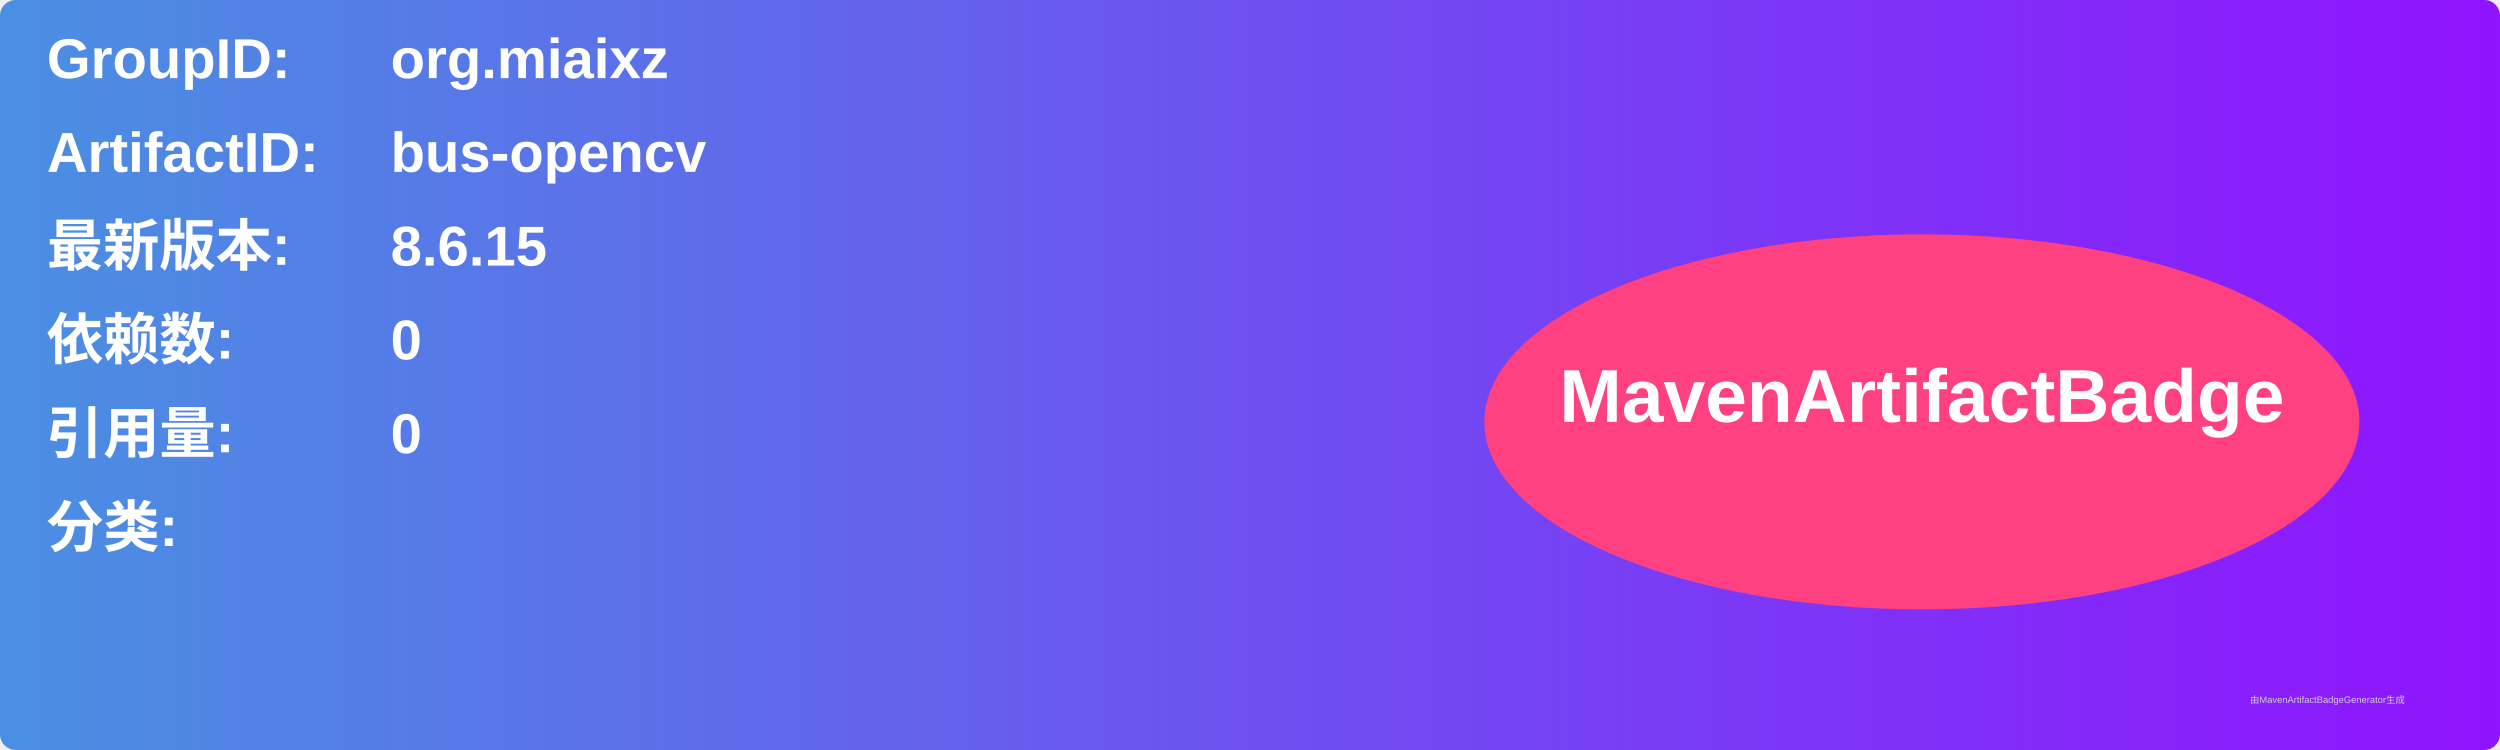
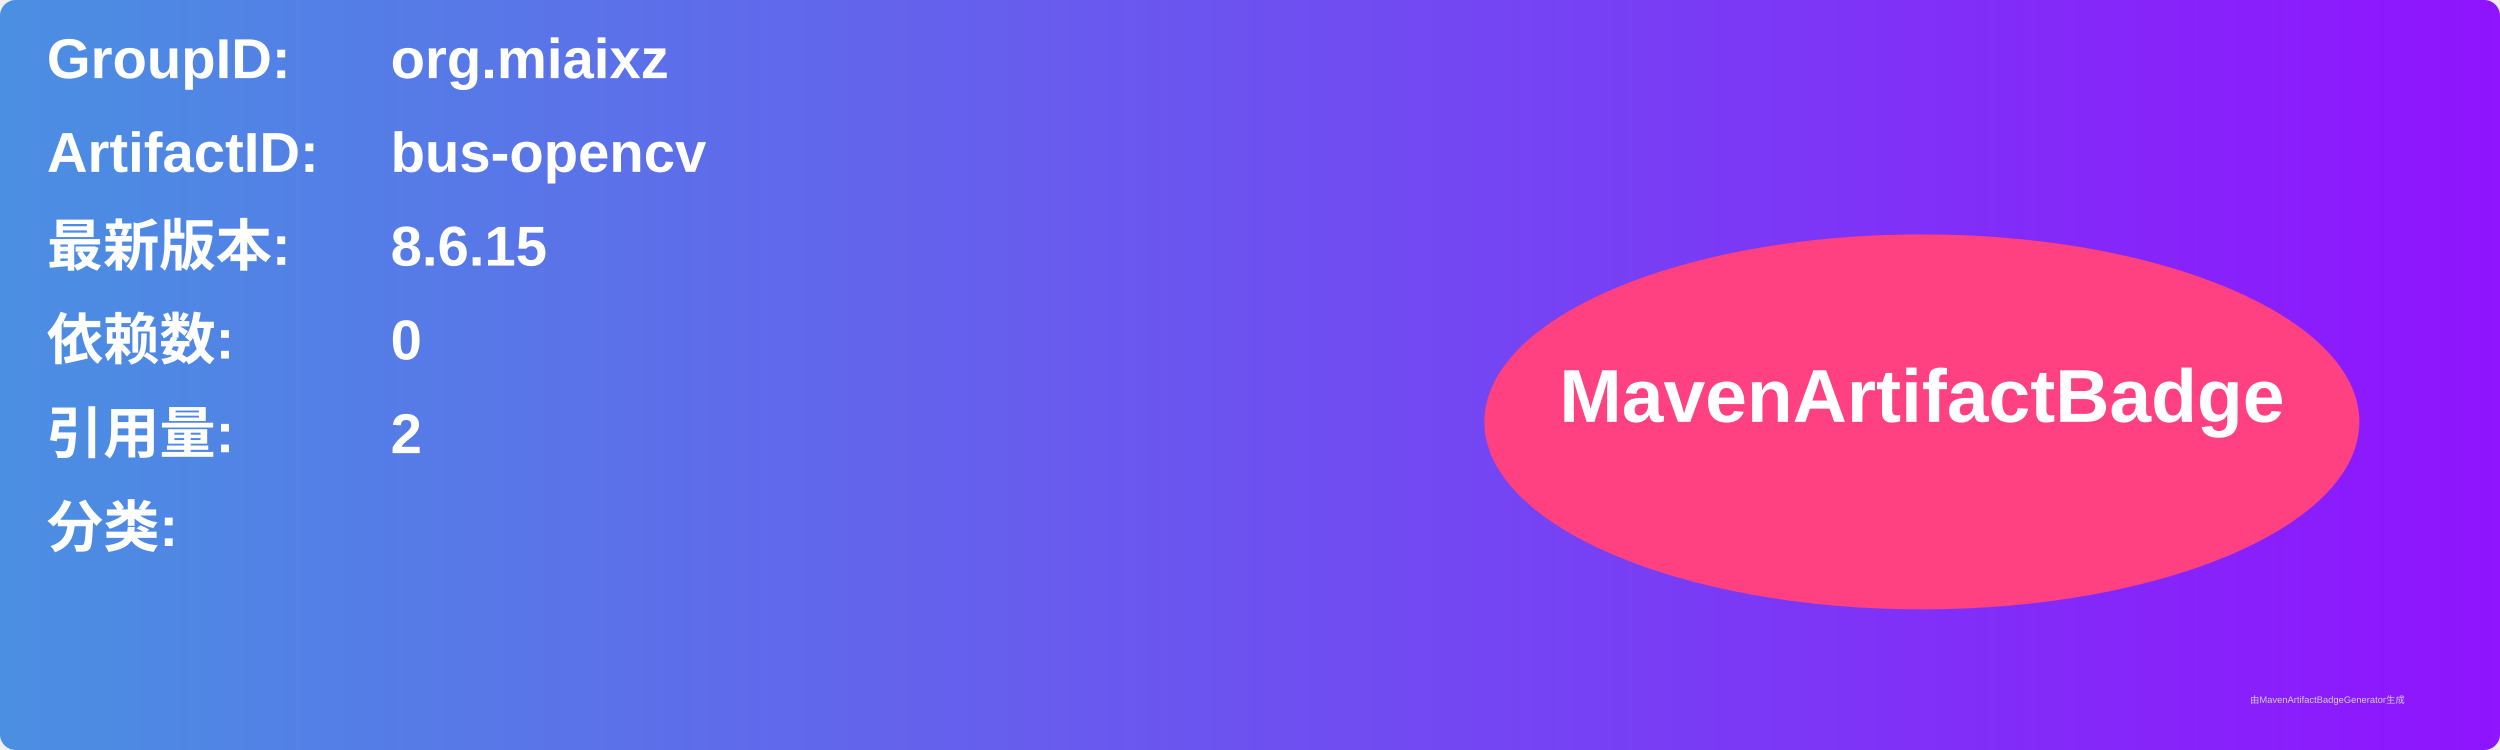
<svg xmlns="http://www.w3.org/2000/svg" width="800" height="240" viewBox="0 0 800 240">
  <linearGradient id="grad" x1="0%" y1="0%" x2="100%" y2="0%">
    <stop offset="0%" stop-color="#4a90e2" />
    <stop offset="100%" stop-color="#9013fe" />
  </linearGradient>
  <rect width="100%" height="100%" rx="5" ry="5" fill="url(#grad)" />
  <g transform="translate(15, 15)">
    <text x="0" y="10" font-family="Arial" font-size="18" fill="white" font-weight="bold" width="260">GroupID:</text>
    <text x="110" y="10" font-family="Arial" font-size="18" fill="white" font-weight="bold" width="460">org.miaixz</text>
    <text x="0" y="40" font-family="Arial" font-size="18" fill="white" font-weight="bold" width="260">ArtifactID:</text>
    <text x="110" y="40" font-family="Arial" font-size="18" fill="white" font-weight="bold" width="460">bus-opencv</text>
    <text x="0" y="70" font-family="Arial" font-size="18" fill="white" font-weight="bold">最新版本:</text>
    <text x="110" y="70" font-family="Arial" font-size="18" fill="white" font-weight="bold">
      <tspan font-weight="bold">8.6.15</tspan>
    </text>
    <text x="0" y="100" font-family="Arial" font-size="18" fill="white" font-weight="bold">依赖数: </text>
    <text x="110" y="100" font-family="Arial" font-size="18" fill="white">
      <tspan font-weight="bold">0</tspan>
    </text>
    <text x="0" y="130" font-family="Arial" font-size="18" fill="white" font-weight="bold">引用量: </text>
    <text x="110" y="130" font-family="Arial" font-size="18" fill="white">
-       <tspan font-weight="bold">0</tspan>
+       <tspan font-weight="bold">2</tspan>
    </text>
    <text x="0" y="160" font-family="Arial" font-size="18" fill="white" font-weight="bold">分类:</text>
    <text x="10" y="190" font-family="Arial" font-size="10" fill="white">
      <tspan font-weight="bold" />
    </text>
    <ellipse cx="600" cy="120" rx="140" ry="60" fill="#ff4081" />
    <text x="600" y="120" text-anchor="middle" font-family="Arial" font-size="24" fill="white" font-weight="bold">MavenArtifactBadge</text>
  </g>
  <text x="720" y="225" font-family="Arial" font-size="3" fill="#d0d0d0">由MavenArtifactBadgeGenerator生成</text>
</svg>
